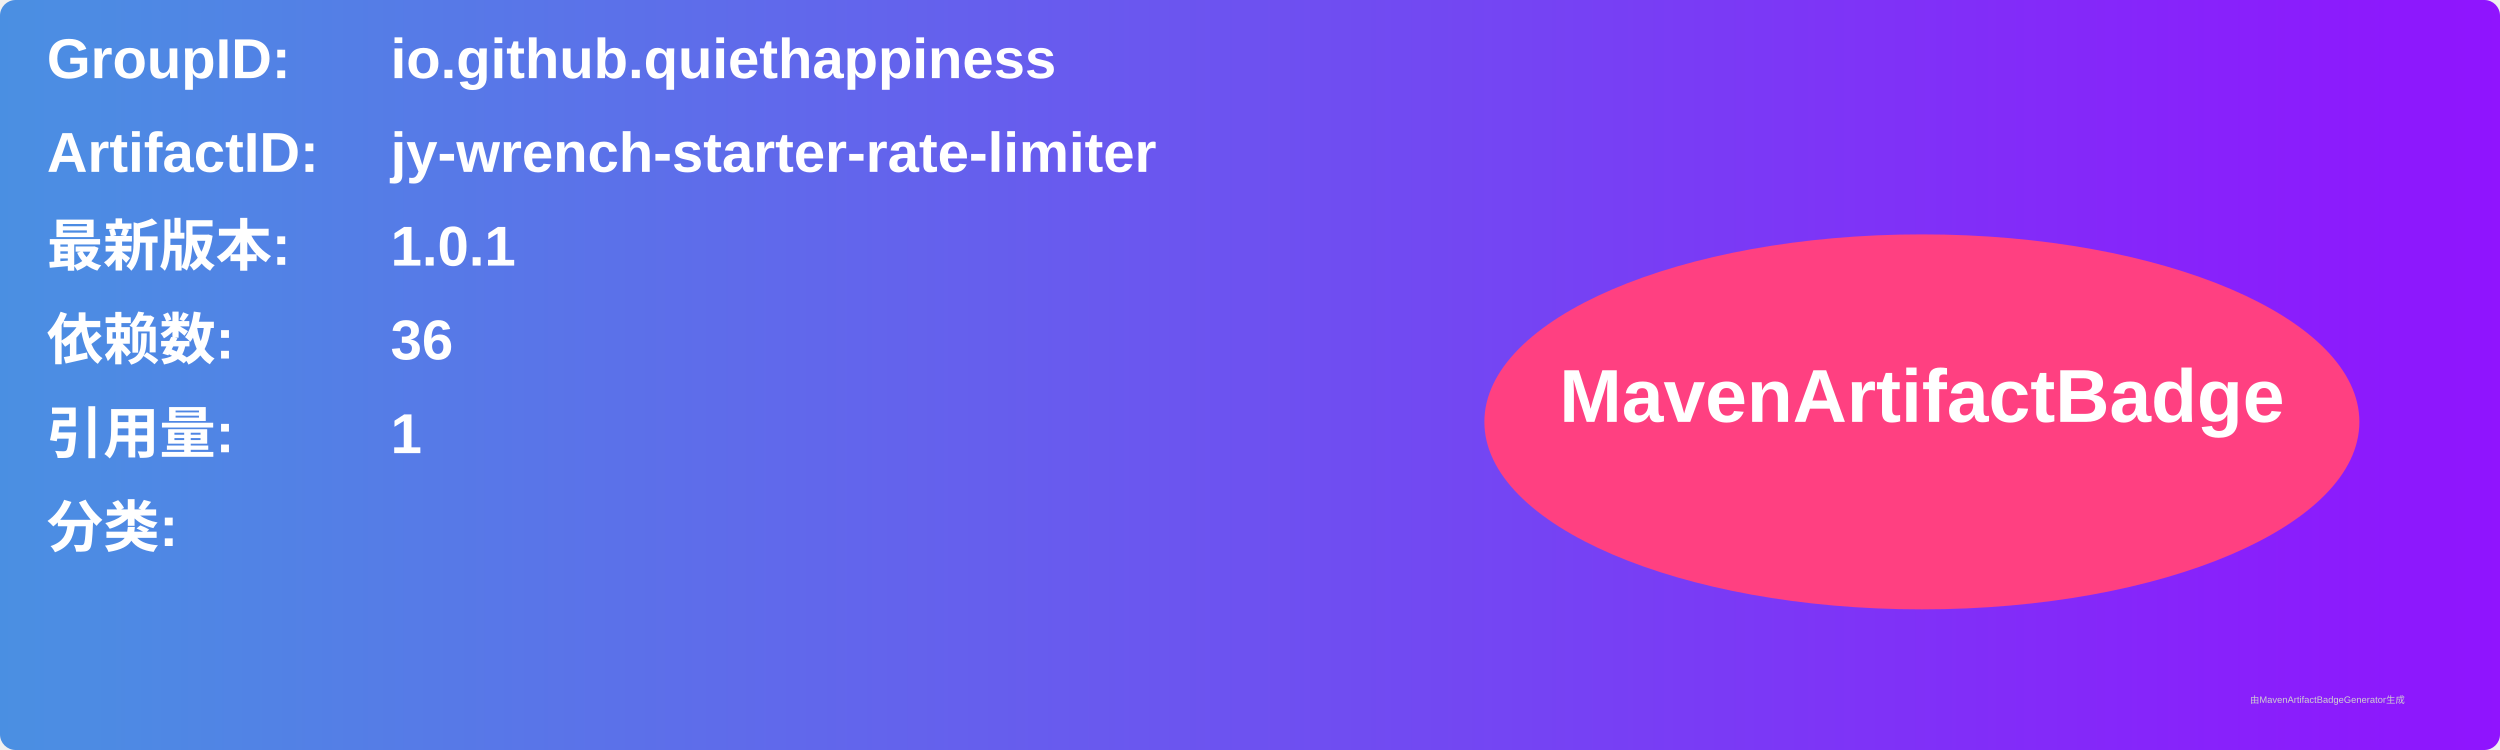
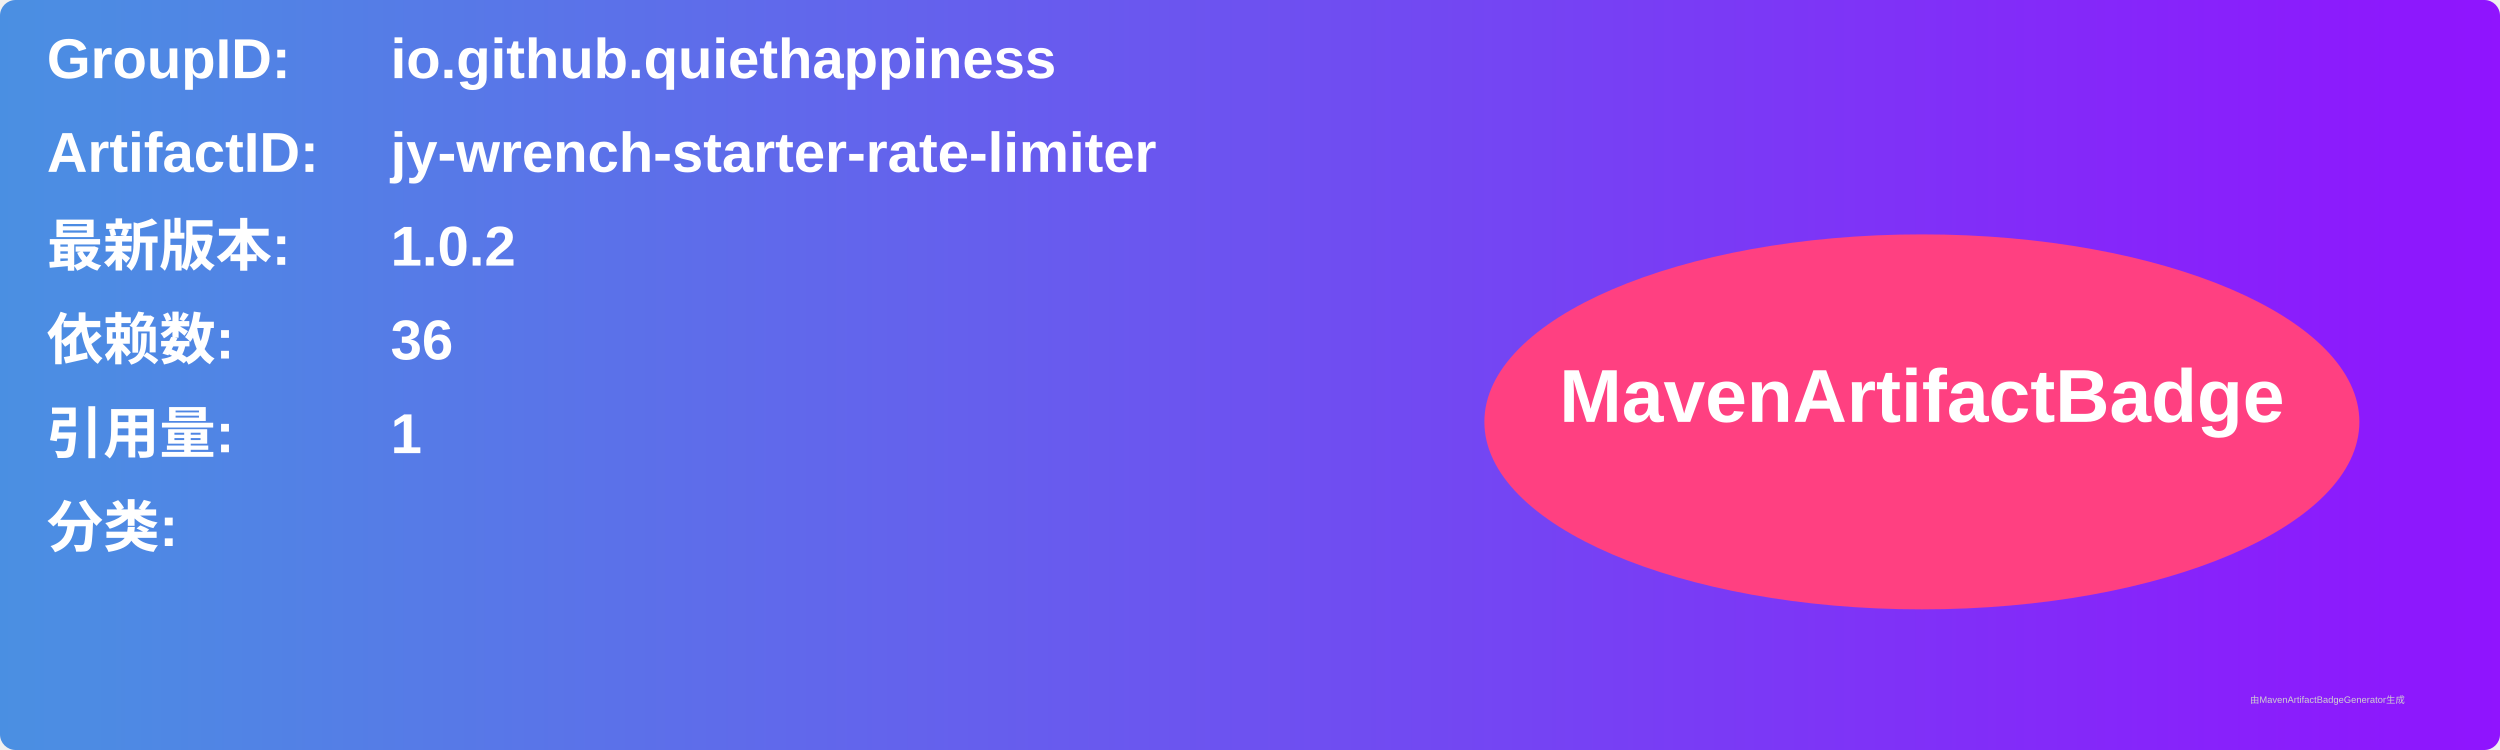
<svg xmlns="http://www.w3.org/2000/svg" width="800" height="240" viewBox="0 0 800 240">
  <linearGradient id="grad" x1="0%" y1="0%" x2="100%" y2="0%">
    <stop offset="0%" stop-color="#4a90e2" />
    <stop offset="100%" stop-color="#9013fe" />
  </linearGradient>
  <rect width="100%" height="100%" rx="5" ry="5" fill="url(#grad)" />
  <g transform="translate(15, 15)">
    <text x="0" y="10" font-family="Arial" font-size="18" fill="white" font-weight="bold" width="260">GroupID:</text>
    <text x="110" y="10" font-family="Arial" font-size="18" fill="white" font-weight="bold" width="460">io.github.quiethappiness</text>
    <text x="0" y="40" font-family="Arial" font-size="18" fill="white" font-weight="bold" width="260">ArtifactID:</text>
    <text x="110" y="40" font-family="Arial" font-size="18" fill="white" font-weight="bold" width="460">jy-wrench-starter-rate-limiter</text>
    <text x="0" y="70" font-family="Arial" font-size="18" fill="white" font-weight="bold">最新版本:</text>
    <text x="110" y="70" font-family="Arial" font-size="18" fill="white" font-weight="bold">
-       <tspan font-weight="bold">1.0.1</tspan>
+       <tspan font-weight="bold">1.0.2</tspan>
    </text>
    <text x="0" y="100" font-family="Arial" font-size="18" fill="white" font-weight="bold">依赖数: </text>
    <text x="110" y="100" font-family="Arial" font-size="18" fill="white">
      <tspan font-weight="bold">36</tspan>
    </text>
    <text x="0" y="130" font-family="Arial" font-size="18" fill="white" font-weight="bold">引用量: </text>
    <text x="110" y="130" font-family="Arial" font-size="18" fill="white">
      <tspan font-weight="bold">1</tspan>
    </text>
    <text x="0" y="160" font-family="Arial" font-size="18" fill="white" font-weight="bold">分类:</text>
    <text x="10" y="190" font-family="Arial" font-size="10" fill="white">
      <tspan font-weight="bold" />
    </text>
    <ellipse cx="600" cy="120" rx="140" ry="60" fill="#ff4081" />
    <text x="600" y="120" text-anchor="middle" font-family="Arial" font-size="24" fill="white" font-weight="bold">MavenArtifactBadge</text>
  </g>
  <text x="720" y="225" font-family="Arial" font-size="3" fill="#d0d0d0">由MavenArtifactBadgeGenerator生成</text>
</svg>
